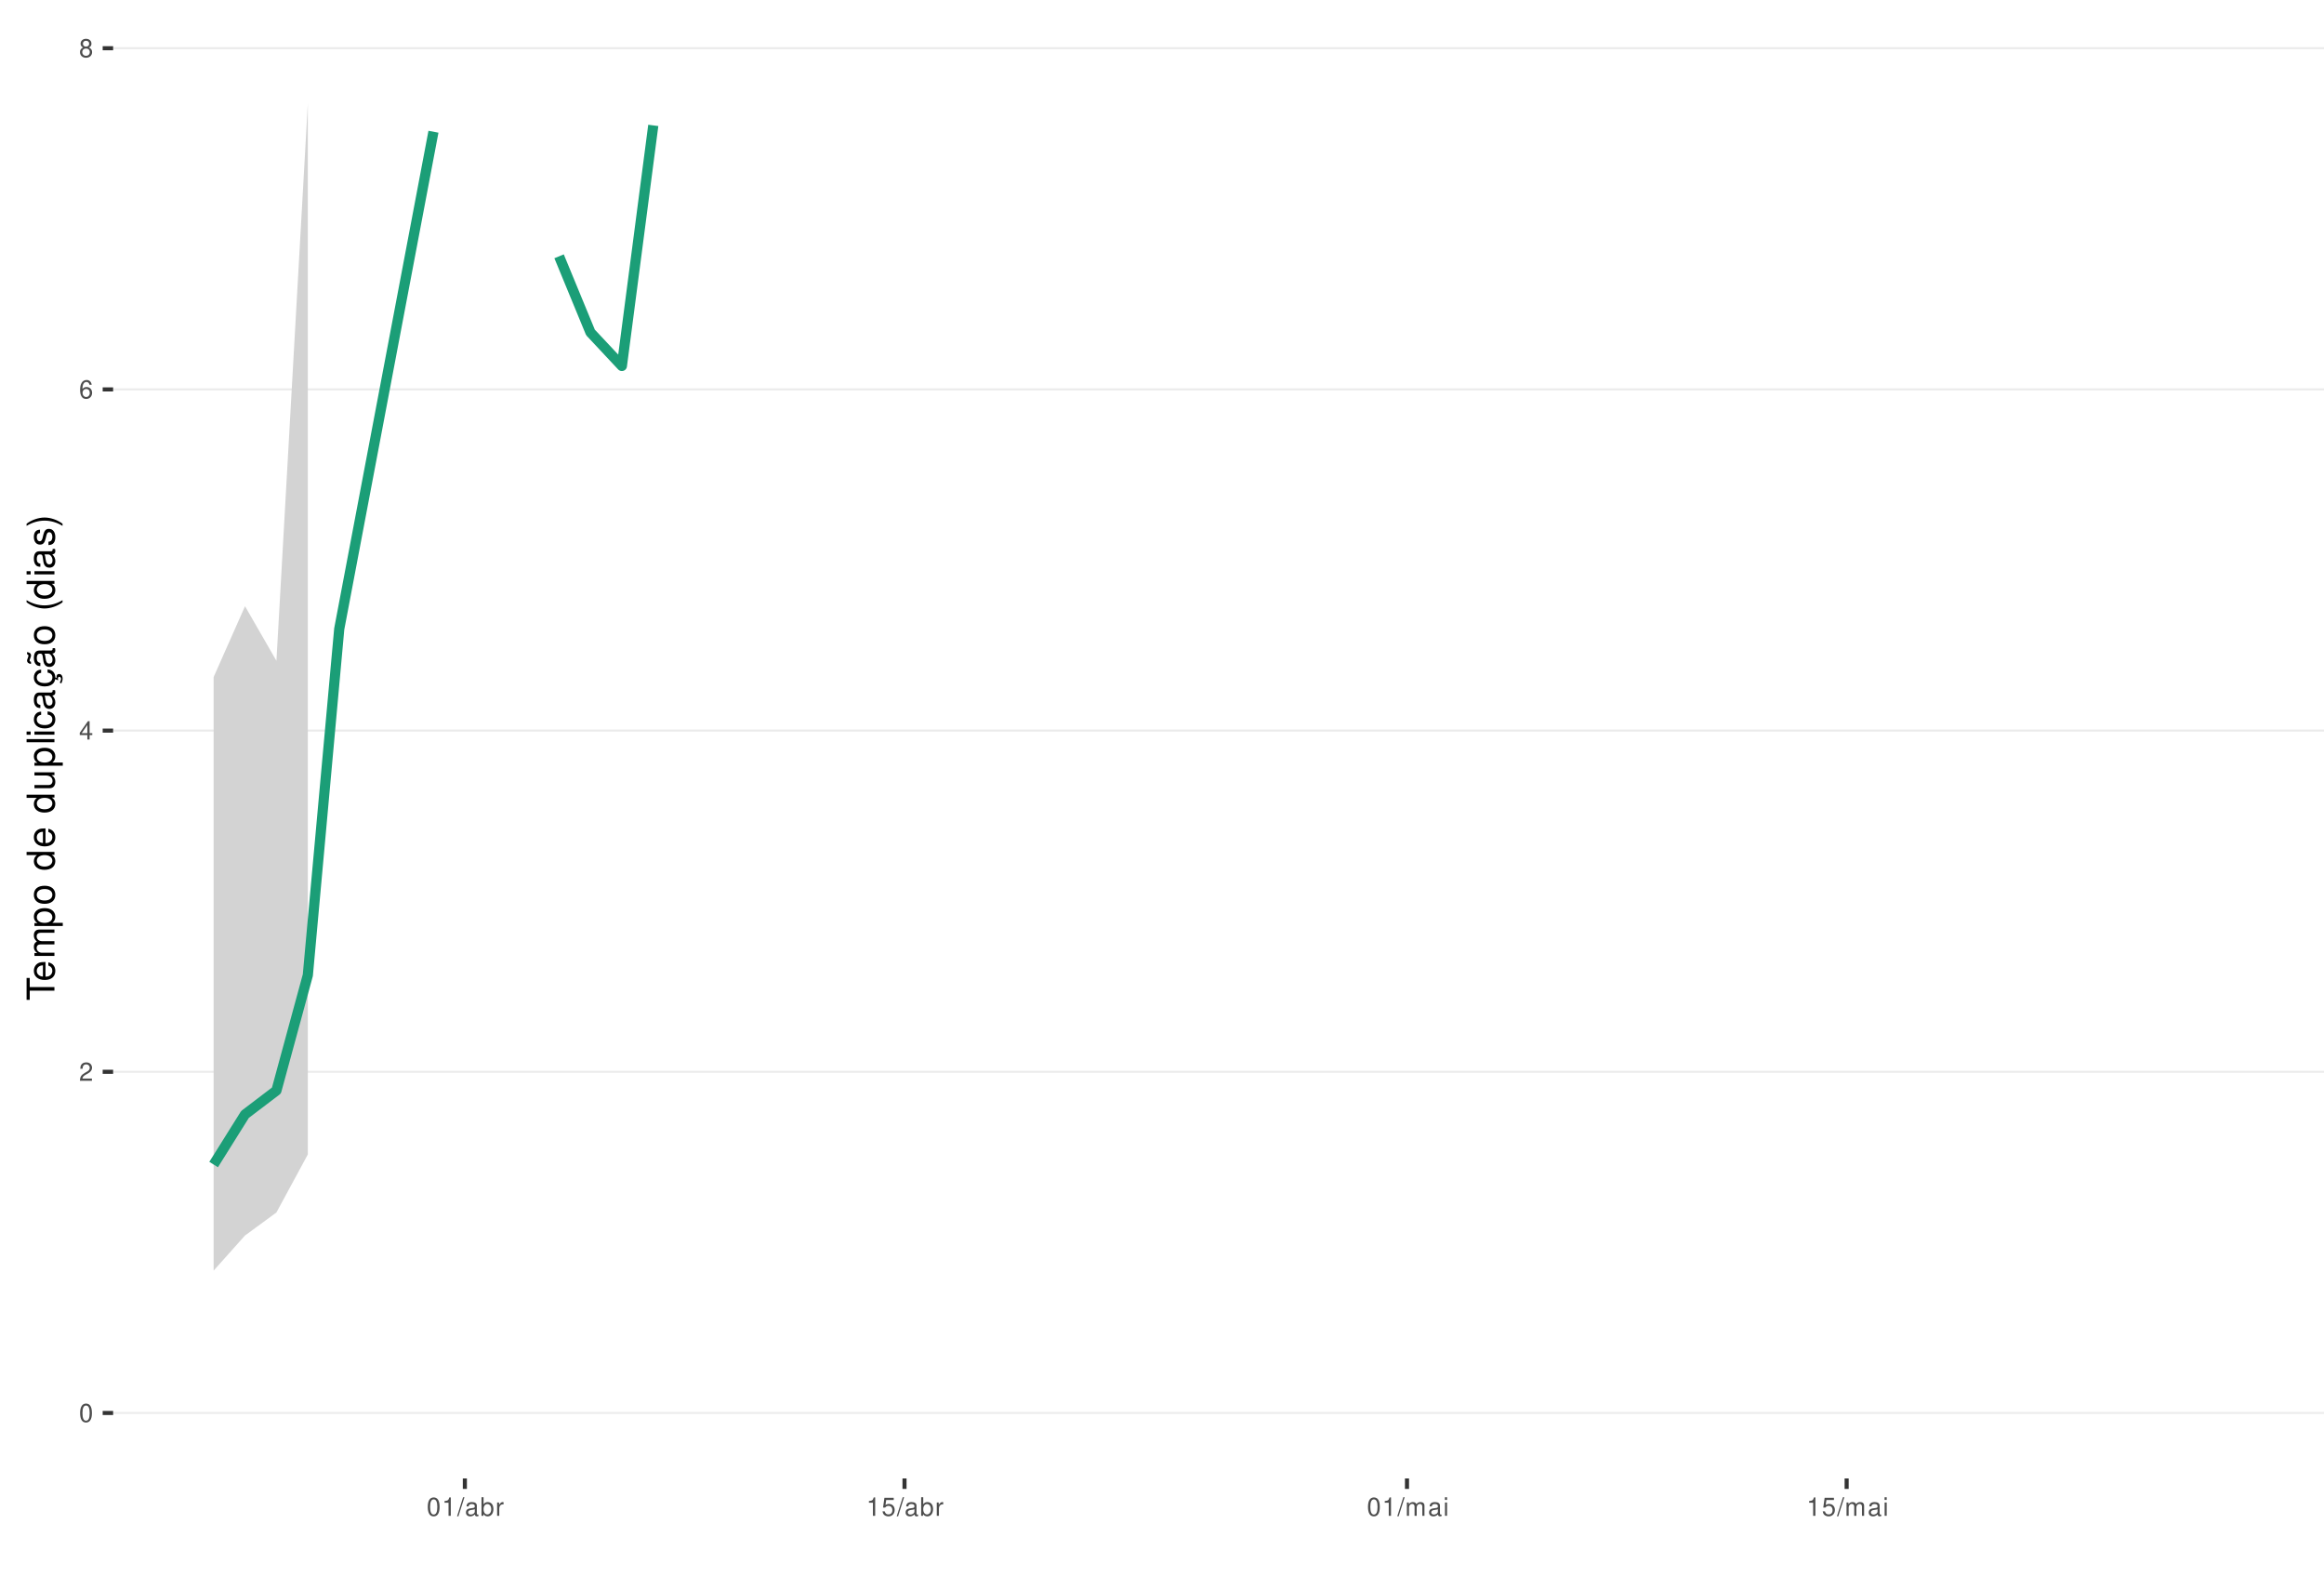
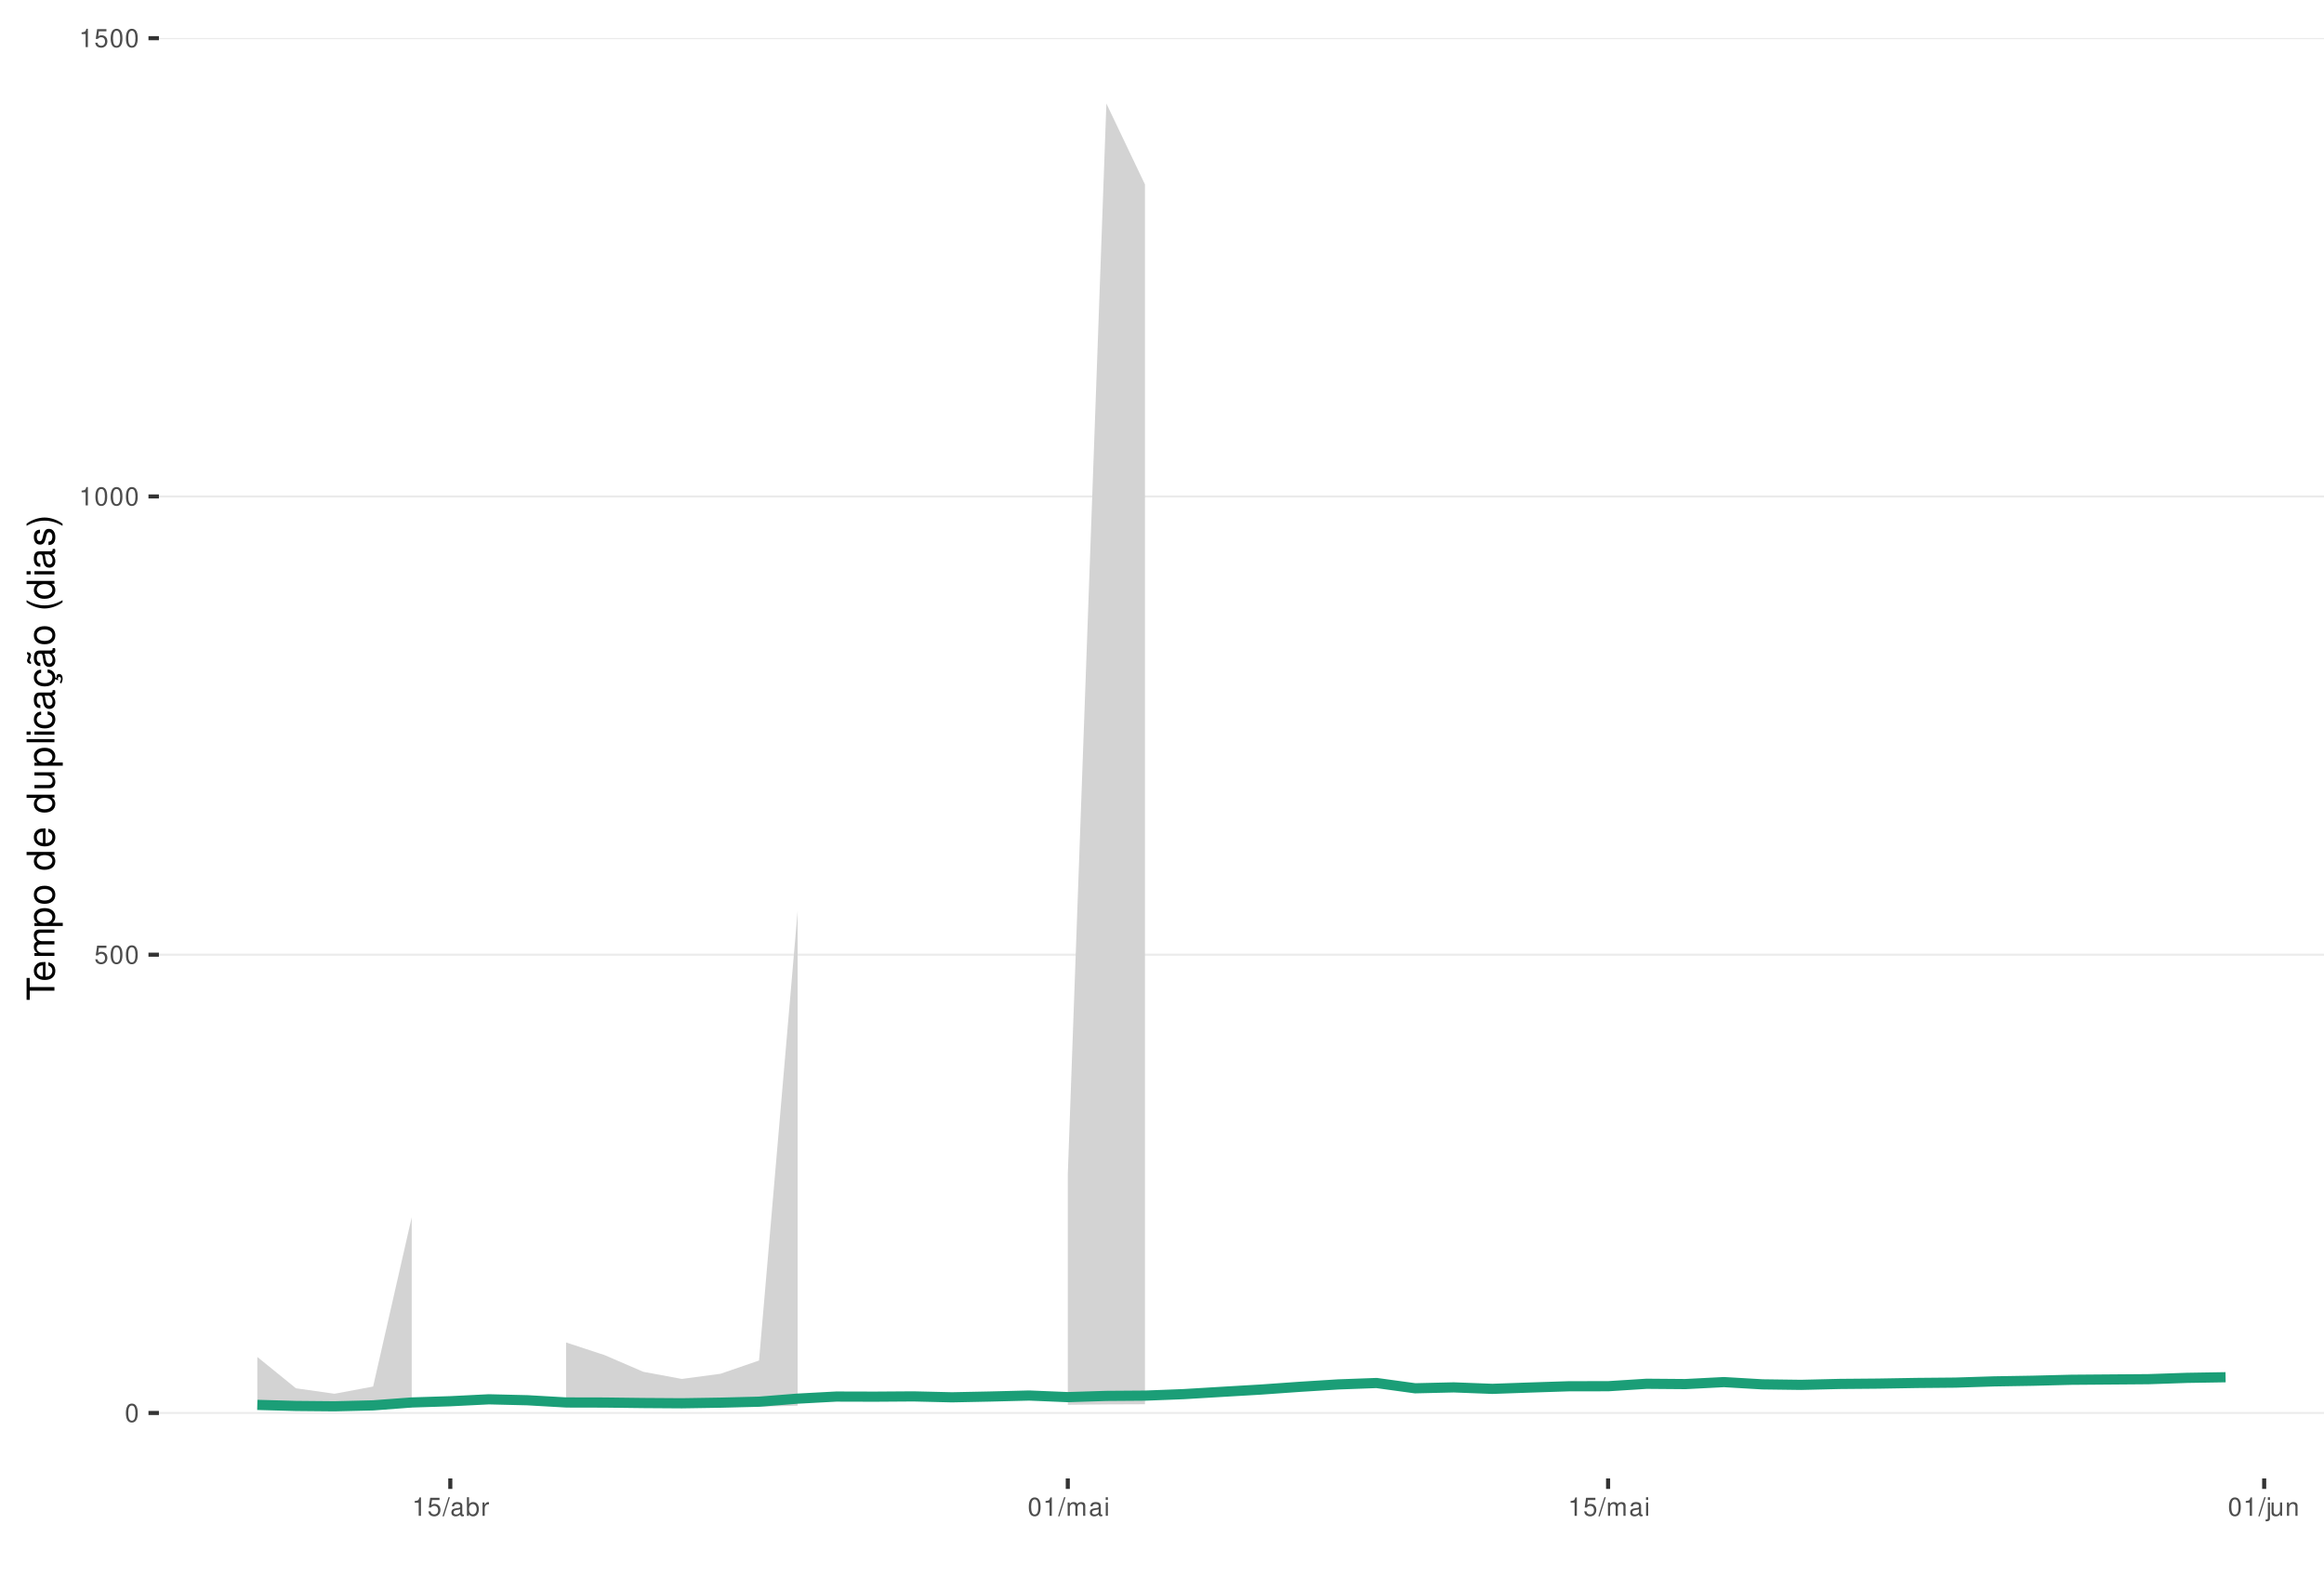
<svg xmlns="http://www.w3.org/2000/svg" xmlns:xlink="http://www.w3.org/1999/xlink" width="609pt" height="413pt" viewBox="0 0 609 413" version="1.1">
  <defs>
    <g>
      <symbol overflow="visible" id="glyph0-0">
        <path style="stroke:none;" d="" />
      </symbol>
      <symbol overflow="visible" id="glyph0-1">
        <path style="stroke:none;" d="M 1.828 -4.812 C 1.391 -4.812 0.984 -4.609 0.75 -4.281 C 0.438 -3.859 0.281 -3.219 0.281 -2.328 C 0.281 -0.703 0.812 0.156 1.828 0.156 C 2.828 0.156 3.375 -0.703 3.375 -2.297 C 3.375 -3.219 3.234 -3.844 2.922 -4.281 C 2.672 -4.625 2.281 -4.812 1.828 -4.812 Z M 1.828 -4.297 C 2.469 -4.297 2.781 -3.641 2.781 -2.344 C 2.781 -0.969 2.469 -0.328 1.812 -0.328 C 1.203 -0.328 0.891 -1 0.891 -2.328 C 0.891 -3.641 1.203 -4.297 1.828 -4.297 Z M 1.828 -4.297 " />
      </symbol>
      <symbol overflow="visible" id="glyph0-2">
-         <path style="stroke:none;" d="M 3.375 -0.578 L 0.891 -0.578 C 0.938 -0.984 1.156 -1.234 1.734 -1.578 L 2.406 -1.953 C 3.062 -2.328 3.406 -2.812 3.406 -3.406 C 3.406 -3.812 3.234 -4.188 2.969 -4.438 C 2.688 -4.688 2.344 -4.812 1.891 -4.812 C 1.297 -4.812 0.844 -4.594 0.578 -4.188 C 0.422 -3.938 0.344 -3.641 0.328 -3.141 L 0.922 -3.141 C 0.938 -3.469 0.984 -3.672 1.062 -3.828 C 1.219 -4.125 1.516 -4.297 1.875 -4.297 C 2.406 -4.297 2.797 -3.906 2.797 -3.391 C 2.797 -3.016 2.578 -2.672 2.156 -2.438 L 1.547 -2.078 C 0.562 -1.516 0.281 -1.062 0.219 0 L 3.375 0 Z M 3.375 -0.578 " />
+         <path style="stroke:none;" d="M 3.172 -4.719 L 0.734 -4.719 L 0.375 -2.156 L 0.922 -2.156 C 1.188 -2.469 1.422 -2.594 1.797 -2.594 C 2.422 -2.594 2.812 -2.156 2.812 -1.453 C 2.812 -0.781 2.422 -0.359 1.781 -0.359 C 1.266 -0.359 0.953 -0.625 0.812 -1.156 L 0.234 -1.156 C 0.312 -0.766 0.375 -0.578 0.516 -0.406 C 0.781 -0.047 1.266 0.156 1.797 0.156 C 2.75 0.156 3.422 -0.547 3.422 -1.531 C 3.422 -2.469 2.797 -3.109 1.891 -3.109 C 1.562 -3.109 1.297 -3.016 1.016 -2.828 L 1.203 -4.141 L 3.172 -4.141 Z M 3.172 -4.719 " />
      </symbol>
      <symbol overflow="visible" id="glyph0-3">
-         <path style="stroke:none;" d="M 2.172 -1.172 L 2.172 0 L 2.766 0 L 2.766 -1.172 L 3.469 -1.172 L 3.469 -1.688 L 2.766 -1.688 L 2.766 -4.812 L 2.328 -4.812 L 0.188 -1.781 L 0.188 -1.172 Z M 2.172 -1.688 L 0.703 -1.688 L 2.172 -3.812 Z M 2.172 -1.688 " />
+         <path style="stroke:none;" d="M 1.719 -3.422 L 1.719 0 L 2.312 0 L 2.312 -4.812 L 1.922 -4.812 C 1.719 -4.078 1.578 -3.969 0.672 -3.859 L 0.672 -3.422 Z M 1.719 -3.422 " />
      </symbol>
      <symbol overflow="visible" id="glyph0-4">
-         <path style="stroke:none;" d="M 3.312 -3.562 C 3.203 -4.344 2.703 -4.812 1.984 -4.812 C 1.453 -4.812 0.984 -4.562 0.719 -4.125 C 0.406 -3.656 0.281 -3.062 0.281 -2.203 C 0.281 -1.391 0.406 -0.875 0.688 -0.453 C 0.938 -0.047 1.344 0.156 1.875 0.156 C 2.766 0.156 3.422 -0.516 3.422 -1.453 C 3.422 -2.344 2.812 -2.969 1.969 -2.969 C 1.5 -2.969 1.141 -2.797 0.891 -2.438 C 0.891 -3.641 1.266 -4.297 1.938 -4.297 C 2.344 -4.297 2.641 -4.031 2.734 -3.562 Z M 1.891 -2.453 C 2.469 -2.453 2.812 -2.047 2.812 -1.406 C 2.812 -0.812 2.422 -0.359 1.875 -0.359 C 1.328 -0.359 0.922 -0.828 0.922 -1.438 C 0.922 -2.031 1.312 -2.453 1.891 -2.453 Z M 1.891 -2.453 " />
+         <path style="stroke:none;" d="M 1.531 -4.859 L -0.047 0.141 L 0.312 0.141 L 1.891 -4.859 Z M 1.531 -4.859 " />
      </symbol>
      <symbol overflow="visible" id="glyph0-5">
-         <path style="stroke:none;" d="M 2.609 -2.531 C 3.094 -2.828 3.25 -3.078 3.25 -3.531 C 3.25 -4.281 2.672 -4.812 1.828 -4.812 C 1 -4.812 0.406 -4.281 0.406 -3.531 C 0.406 -3.078 0.562 -2.844 1.047 -2.531 C 0.516 -2.266 0.25 -1.875 0.25 -1.344 C 0.25 -0.453 0.891 0.156 1.828 0.156 C 2.766 0.156 3.422 -0.453 3.422 -1.344 C 3.422 -1.875 3.141 -2.266 2.609 -2.531 Z M 1.828 -4.297 C 2.328 -4.297 2.656 -4 2.656 -3.516 C 2.656 -3.062 2.328 -2.766 1.828 -2.766 C 1.328 -2.766 1.016 -3.062 1.016 -3.531 C 1.016 -4 1.328 -4.297 1.828 -4.297 Z M 1.828 -2.266 C 2.422 -2.266 2.812 -1.891 2.812 -1.328 C 2.812 -0.75 2.422 -0.359 1.812 -0.359 C 1.25 -0.359 0.844 -0.766 0.844 -1.312 C 0.844 -1.891 1.234 -2.266 1.828 -2.266 Z M 1.828 -2.266 " />
+         <path style="stroke:none;" d="M 3.562 -0.328 C 3.5 -0.312 3.469 -0.312 3.438 -0.312 C 3.25 -0.312 3.141 -0.406 3.141 -0.578 L 3.141 -2.641 C 3.141 -3.25 2.688 -3.594 1.828 -3.594 C 1.312 -3.594 0.906 -3.438 0.672 -3.188 C 0.516 -3 0.453 -2.797 0.438 -2.453 L 0.984 -2.453 C 1.031 -2.875 1.297 -3.078 1.812 -3.078 C 2.312 -3.078 2.594 -2.891 2.594 -2.562 L 2.594 -2.406 C 2.578 -2.172 2.469 -2.078 2.016 -2.031 C 1.219 -1.922 1.109 -1.891 0.891 -1.812 C 0.484 -1.641 0.281 -1.328 0.281 -0.875 C 0.281 -0.25 0.719 0.156 1.422 0.156 C 1.859 0.156 2.219 0 2.609 -0.359 C 2.656 0 2.828 0.156 3.188 0.156 C 3.297 0.156 3.375 0.141 3.562 0.094 Z M 2.594 -1.094 C 2.594 -0.906 2.531 -0.797 2.375 -0.641 C 2.141 -0.438 1.875 -0.328 1.547 -0.328 C 1.109 -0.328 0.859 -0.547 0.859 -0.891 C 0.859 -1.266 1.094 -1.438 1.703 -1.531 C 2.297 -1.609 2.406 -1.641 2.594 -1.719 Z M 2.594 -1.094 " />
      </symbol>
      <symbol overflow="visible" id="glyph0-6">
-         <path style="stroke:none;" d="M 1.719 -3.422 L 1.719 0 L 2.312 0 L 2.312 -4.812 L 1.922 -4.812 C 1.719 -4.078 1.578 -3.969 0.672 -3.859 L 0.672 -3.422 Z M 1.719 -3.422 " />
+         <path style="stroke:none;" d="M 0.359 -4.859 L 0.359 0 L 0.859 0 L 0.859 -0.453 C 1.125 -0.047 1.484 0.156 1.969 0.156 C 2.875 0.156 3.484 -0.594 3.484 -1.75 C 3.484 -2.891 2.922 -3.594 1.984 -3.594 C 1.516 -3.594 1.172 -3.406 0.906 -3.016 L 0.906 -4.859 Z M 1.891 -3.062 C 2.5 -3.062 2.906 -2.531 2.906 -1.703 C 2.906 -0.906 2.484 -0.359 1.891 -0.359 C 1.297 -0.359 0.906 -0.906 0.906 -1.719 C 0.906 -2.531 1.297 -3.062 1.891 -3.062 Z M 1.891 -3.062 " />
      </symbol>
      <symbol overflow="visible" id="glyph0-7">
-         <path style="stroke:none;" d="M 1.531 -4.859 L -0.047 0.141 L 0.312 0.141 L 1.891 -4.859 Z M 1.531 -4.859 " />
+         <path style="stroke:none;" d="M 0.453 -3.484 L 0.453 0 L 1.016 0 L 1.016 -1.812 C 1.031 -2.656 1.375 -3.016 2.141 -3 L 2.141 -3.562 C 2.047 -3.578 1.984 -3.594 1.922 -3.594 C 1.562 -3.594 1.297 -3.375 0.969 -2.859 L 0.969 -3.484 Z M 0.453 -3.484 " />
      </symbol>
      <symbol overflow="visible" id="glyph0-8">
-         <path style="stroke:none;" d="M 3.562 -0.328 C 3.5 -0.312 3.469 -0.312 3.438 -0.312 C 3.25 -0.312 3.141 -0.406 3.141 -0.578 L 3.141 -2.641 C 3.141 -3.25 2.688 -3.594 1.828 -3.594 C 1.312 -3.594 0.906 -3.438 0.672 -3.188 C 0.516 -3 0.453 -2.797 0.438 -2.453 L 0.984 -2.453 C 1.031 -2.875 1.297 -3.078 1.812 -3.078 C 2.312 -3.078 2.594 -2.891 2.594 -2.562 L 2.594 -2.406 C 2.578 -2.172 2.469 -2.078 2.016 -2.031 C 1.219 -1.922 1.109 -1.891 0.891 -1.812 C 0.484 -1.641 0.281 -1.328 0.281 -0.875 C 0.281 -0.25 0.719 0.156 1.422 0.156 C 1.859 0.156 2.219 0 2.609 -0.359 C 2.656 0 2.828 0.156 3.188 0.156 C 3.297 0.156 3.375 0.141 3.562 0.094 Z M 2.594 -1.094 C 2.594 -0.906 2.531 -0.797 2.375 -0.641 C 2.141 -0.438 1.875 -0.328 1.547 -0.328 C 1.109 -0.328 0.859 -0.547 0.859 -0.891 C 0.859 -1.266 1.094 -1.438 1.703 -1.531 C 2.297 -1.609 2.406 -1.641 2.594 -1.719 Z M 2.594 -1.094 " />
+         <path style="stroke:none;" d="M 0.469 -3.484 L 0.469 0 L 1.031 0 L 1.031 -2.188 C 1.031 -2.703 1.391 -3.109 1.844 -3.109 C 2.25 -3.109 2.484 -2.844 2.484 -2.406 L 2.484 0 L 3.047 0 L 3.047 -2.188 C 3.047 -2.703 3.422 -3.109 3.875 -3.109 C 4.266 -3.109 4.516 -2.844 4.516 -2.406 L 4.516 0 L 5.078 0 L 5.078 -2.609 C 5.078 -3.234 4.719 -3.594 4.062 -3.594 C 3.594 -3.594 3.312 -3.453 2.984 -3.062 C 2.781 -3.422 2.5 -3.594 2.047 -3.594 C 1.578 -3.594 1.266 -3.422 0.984 -3 L 0.984 -3.484 Z M 0.469 -3.484 " />
      </symbol>
      <symbol overflow="visible" id="glyph0-9">
-         <path style="stroke:none;" d="M 0.359 -4.859 L 0.359 0 L 0.859 0 L 0.859 -0.453 C 1.125 -0.047 1.484 0.156 1.969 0.156 C 2.875 0.156 3.484 -0.594 3.484 -1.75 C 3.484 -2.891 2.922 -3.594 1.984 -3.594 C 1.516 -3.594 1.172 -3.406 0.906 -3.016 L 0.906 -4.859 Z M 1.891 -3.062 C 2.5 -3.062 2.906 -2.531 2.906 -1.703 C 2.906 -0.906 2.484 -0.359 1.891 -0.359 C 1.297 -0.359 0.906 -0.906 0.906 -1.719 C 0.906 -2.531 1.297 -3.062 1.891 -3.062 Z M 1.891 -3.062 " />
+         <path style="stroke:none;" d="M 1 -3.484 L 0.453 -3.484 L 0.453 0 L 1 0 Z M 1 -4.859 L 0.438 -4.859 L 0.438 -4.156 L 1 -4.156 Z M 1 -4.859 " />
      </symbol>
      <symbol overflow="visible" id="glyph0-10">
-         <path style="stroke:none;" d="M 0.453 -3.484 L 0.453 0 L 1.016 0 L 1.016 -1.812 C 1.031 -2.656 1.375 -3.016 2.141 -3 L 2.141 -3.562 C 2.047 -3.578 1.984 -3.594 1.922 -3.594 C 1.562 -3.594 1.297 -3.375 0.969 -2.859 L 0.969 -3.484 Z M 0.453 -3.484 " />
+         <path style="stroke:none;" d="M 0.469 -3.484 L 0.469 0.5 C 0.469 0.859 0.359 0.969 0.016 0.969 C -0.031 0.969 -0.047 0.969 -0.125 0.953 L -0.125 1.438 C -0.047 1.438 -0.016 1.453 0.062 1.453 C 0.688 1.453 1.016 1.203 1.016 0.719 L 1.016 -3.484 Z M 1.016 -4.859 L 0.469 -4.859 L 0.469 -4.156 L 1.016 -4.156 Z M 1.016 -4.859 " />
      </symbol>
      <symbol overflow="visible" id="glyph0-11">
-         <path style="stroke:none;" d="M 3.172 -4.719 L 0.734 -4.719 L 0.375 -2.156 L 0.922 -2.156 C 1.188 -2.469 1.422 -2.594 1.797 -2.594 C 2.422 -2.594 2.812 -2.156 2.812 -1.453 C 2.812 -0.781 2.422 -0.359 1.781 -0.359 C 1.266 -0.359 0.953 -0.625 0.812 -1.156 L 0.234 -1.156 C 0.312 -0.766 0.375 -0.578 0.516 -0.406 C 0.781 -0.047 1.266 0.156 1.797 0.156 C 2.75 0.156 3.422 -0.547 3.422 -1.531 C 3.422 -2.469 2.797 -3.109 1.891 -3.109 C 1.562 -3.109 1.297 -3.016 1.016 -2.828 L 1.203 -4.141 L 3.172 -4.141 Z M 3.172 -4.719 " />
+         <path style="stroke:none;" d="M 3.203 0 L 3.203 -3.484 L 2.656 -3.484 L 2.656 -1.516 C 2.656 -0.797 2.281 -0.328 1.703 -0.328 C 1.266 -0.328 0.984 -0.594 0.984 -1.016 L 0.984 -3.484 L 0.438 -3.484 L 0.438 -0.797 C 0.438 -0.219 0.859 0.156 1.547 0.156 C 2.062 0.156 2.391 -0.031 2.703 -0.484 L 2.703 0 Z M 3.203 0 " />
      </symbol>
      <symbol overflow="visible" id="glyph0-12">
-         <path style="stroke:none;" d="M 0.469 -3.484 L 0.469 0 L 1.031 0 L 1.031 -2.188 C 1.031 -2.703 1.391 -3.109 1.844 -3.109 C 2.25 -3.109 2.484 -2.844 2.484 -2.406 L 2.484 0 L 3.047 0 L 3.047 -2.188 C 3.047 -2.703 3.422 -3.109 3.875 -3.109 C 4.266 -3.109 4.516 -2.844 4.516 -2.406 L 4.516 0 L 5.078 0 L 5.078 -2.609 C 5.078 -3.234 4.719 -3.594 4.062 -3.594 C 3.594 -3.594 3.312 -3.453 2.984 -3.062 C 2.781 -3.422 2.5 -3.594 2.047 -3.594 C 1.578 -3.594 1.266 -3.422 0.984 -3 L 0.984 -3.484 Z M 0.469 -3.484 " />
-       </symbol>
-       <symbol overflow="visible" id="glyph0-13">
-         <path style="stroke:none;" d="M 1 -3.484 L 0.453 -3.484 L 0.453 0 L 1 0 Z M 1 -4.859 L 0.438 -4.859 L 0.438 -4.156 L 1 -4.156 Z M 1 -4.859 " />
+         <path style="stroke:none;" d="M 0.469 -3.484 L 0.469 0 L 1.031 0 L 1.031 -1.922 C 1.031 -2.641 1.391 -3.109 1.969 -3.109 C 2.406 -3.109 2.688 -2.828 2.688 -2.422 L 2.688 0 L 3.234 0 L 3.234 -2.641 C 3.234 -3.219 2.812 -3.594 2.141 -3.594 C 1.625 -3.594 1.281 -3.391 0.984 -2.906 L 0.984 -3.484 Z M 0.469 -3.484 " />
      </symbol>
      <symbol overflow="visible" id="glyph1-0">
        <path style="stroke:none;" d="" />
      </symbol>
      <symbol overflow="visible" id="glyph1-1">
        <path style="stroke:none;" d="M -6.469 -3.547 L -6.469 -5.938 L -7.297 -5.938 L -7.297 -0.203 L -6.469 -0.203 L -6.469 -2.609 L 0 -2.609 L 0 -3.547 Z M -6.469 -3.547 " />
      </symbol>
      <symbol overflow="visible" id="glyph1-2">
        <path style="stroke:none;" d="M -2.344 -5.125 C -3.141 -5.125 -3.625 -5.062 -4.016 -4.922 C -4.875 -4.578 -5.391 -3.781 -5.391 -2.797 C -5.391 -1.344 -4.281 -0.406 -2.547 -0.406 C -0.812 -0.406 0.234 -1.297 0.234 -2.781 C 0.234 -3.984 -0.453 -4.812 -1.594 -5.016 L -1.594 -4.188 C -0.906 -3.953 -0.547 -3.484 -0.547 -2.812 C -0.547 -2.281 -0.781 -1.828 -1.219 -1.547 C -1.516 -1.344 -1.812 -1.281 -2.344 -1.266 Z M -3.016 -1.297 C -3.984 -1.359 -4.625 -1.953 -4.625 -2.797 C -4.625 -3.641 -3.953 -4.234 -3.016 -4.234 Z M -3.016 -1.297 " />
      </symbol>
      <symbol overflow="visible" id="glyph1-3">
        <path style="stroke:none;" d="M -5.234 -0.703 L 0 -0.703 L 0 -1.547 L -3.297 -1.547 C -4.047 -1.547 -4.656 -2.094 -4.656 -2.766 C -4.656 -3.391 -4.281 -3.734 -3.609 -3.734 L 0 -3.734 L 0 -4.578 L -3.297 -4.578 C -4.047 -4.578 -4.656 -5.125 -4.656 -5.812 C -4.656 -6.422 -4.266 -6.781 -3.609 -6.781 L 0 -6.781 L 0 -7.625 L -3.938 -7.625 C -4.875 -7.625 -5.391 -7.078 -5.391 -6.094 C -5.391 -5.406 -5.188 -4.984 -4.594 -4.484 C -5.156 -4.188 -5.391 -3.766 -5.391 -3.078 C -5.391 -2.375 -5.125 -1.906 -4.5 -1.469 L -5.234 -1.469 Z M -5.234 -0.703 " />
      </symbol>
      <symbol overflow="visible" id="glyph1-4">
        <path style="stroke:none;" d="M 2.188 -0.547 L 2.188 -1.375 L -0.547 -1.375 C -0.016 -1.812 0.234 -2.312 0.234 -2.984 C 0.234 -4.344 -0.859 -5.234 -2.531 -5.234 C -4.297 -5.234 -5.391 -4.375 -5.391 -2.984 C -5.391 -2.266 -5.062 -1.703 -4.453 -1.312 L -5.234 -1.312 L -5.234 -0.547 Z M -4.609 -2.844 C -4.609 -3.766 -3.797 -4.359 -2.547 -4.359 C -1.359 -4.359 -0.547 -3.75 -0.547 -2.844 C -0.547 -1.953 -1.344 -1.375 -2.578 -1.375 C -3.812 -1.375 -4.609 -1.953 -4.609 -2.844 Z M -4.609 -2.844 " />
      </symbol>
      <symbol overflow="visible" id="glyph1-5">
        <path style="stroke:none;" d="M -5.391 -2.719 C -5.391 -1.234 -4.344 -0.359 -2.578 -0.359 C -0.812 -0.359 0.234 -1.234 0.234 -2.734 C 0.234 -4.203 -0.812 -5.094 -2.547 -5.094 C -4.359 -5.094 -5.391 -4.234 -5.391 -2.719 Z M -4.625 -2.734 C -4.625 -3.672 -3.844 -4.234 -2.547 -4.234 C -1.312 -4.234 -0.547 -3.656 -0.547 -2.734 C -0.547 -1.797 -1.312 -1.234 -2.578 -1.234 C -3.844 -1.234 -4.625 -1.797 -4.625 -2.734 Z M -4.625 -2.734 " />
      </symbol>
      <symbol overflow="visible" id="glyph1-6">
        <path style="stroke:none;" d="" />
      </symbol>
      <symbol overflow="visible" id="glyph1-7">
        <path style="stroke:none;" d="M -7.297 -4.953 L -7.297 -4.125 L -4.578 -4.125 C -5.109 -3.766 -5.391 -3.203 -5.391 -2.516 C -5.391 -1.156 -4.297 -0.266 -2.625 -0.266 C -0.859 -0.266 0.234 -1.125 0.234 -2.547 C 0.234 -3.266 -0.047 -3.766 -0.688 -4.203 L 0 -4.203 L 0 -4.953 Z M -4.609 -2.656 C -4.609 -3.547 -3.812 -4.125 -2.562 -4.125 C -1.344 -4.125 -0.547 -3.547 -0.547 -2.656 C -0.547 -1.734 -1.359 -1.125 -2.578 -1.125 C -3.797 -1.125 -4.609 -1.734 -4.609 -2.656 Z M -4.609 -2.656 " />
      </symbol>
      <symbol overflow="visible" id="glyph1-8">
        <path style="stroke:none;" d="M 0 -4.812 L -5.234 -4.812 L -5.234 -3.984 L -2.266 -3.984 C -1.203 -3.984 -0.5 -3.438 -0.5 -2.562 C -0.5 -1.906 -0.906 -1.484 -1.531 -1.484 L -5.234 -1.484 L -5.234 -0.656 L -1.203 -0.656 C -0.328 -0.656 0.234 -1.297 0.234 -2.312 C 0.234 -3.094 -0.047 -3.578 -0.734 -4.062 L 0 -4.062 Z M 0 -4.812 " />
      </symbol>
      <symbol overflow="visible" id="glyph1-9">
        <path style="stroke:none;" d="M -7.297 -1.516 L -7.297 -0.688 L 0 -0.688 L 0 -1.516 Z M -7.297 -1.516 " />
      </symbol>
      <symbol overflow="visible" id="glyph1-10">
        <path style="stroke:none;" d="M -5.234 -1.5 L -5.234 -0.672 L 0 -0.672 L 0 -1.5 Z M -7.297 -1.5 L -7.297 -0.656 L -6.234 -0.656 L -6.234 -1.5 Z M -7.297 -1.5 " />
      </symbol>
      <symbol overflow="visible" id="glyph1-11">
        <path style="stroke:none;" d="M -3.484 -4.703 C -3.984 -4.672 -4.312 -4.562 -4.609 -4.359 C -5.094 -4 -5.391 -3.375 -5.391 -2.641 C -5.391 -1.219 -4.266 -0.312 -2.531 -0.312 C -0.844 -0.312 0.234 -1.203 0.234 -2.625 C 0.234 -3.875 -0.516 -4.672 -1.797 -4.766 L -1.797 -3.938 C -0.953 -3.797 -0.547 -3.359 -0.547 -2.656 C -0.547 -1.734 -1.297 -1.188 -2.531 -1.188 C -3.844 -1.188 -4.625 -1.719 -4.625 -2.625 C -4.625 -3.328 -4.203 -3.766 -3.484 -3.875 Z M -3.484 -4.703 " />
      </symbol>
      <symbol overflow="visible" id="glyph1-12">
        <path style="stroke:none;" d="M -0.484 -5.344 C -0.469 -5.266 -0.469 -5.219 -0.469 -5.172 C -0.469 -4.875 -0.625 -4.719 -0.875 -4.719 L -3.953 -4.719 C -4.891 -4.719 -5.391 -4.047 -5.391 -2.75 C -5.391 -1.984 -5.172 -1.375 -4.781 -1.016 C -4.516 -0.766 -4.203 -0.672 -3.688 -0.656 L -3.688 -1.484 C -4.328 -1.562 -4.625 -1.938 -4.625 -2.719 C -4.625 -3.484 -4.344 -3.891 -3.844 -3.891 L -3.625 -3.891 C -3.266 -3.875 -3.125 -3.703 -3.047 -3.016 C -2.891 -1.844 -2.844 -1.656 -2.719 -1.344 C -2.453 -0.734 -2 -0.422 -1.312 -0.422 C -0.375 -0.422 0.234 -1.078 0.234 -2.141 C 0.234 -2.797 0 -3.328 -0.547 -3.922 C 0 -3.984 0.234 -4.234 0.234 -4.781 C 0.234 -4.953 0.203 -5.062 0.141 -5.344 Z M -1.656 -3.891 C -1.375 -3.891 -1.203 -3.812 -0.969 -3.562 C -0.656 -3.219 -0.5 -2.812 -0.5 -2.312 C -0.5 -1.672 -0.812 -1.297 -1.344 -1.297 C -1.891 -1.297 -2.172 -1.656 -2.297 -2.547 C -2.422 -3.438 -2.453 -3.609 -2.594 -3.891 Z M -1.656 -3.891 " />
      </symbol>
      <symbol overflow="visible" id="glyph1-13">
        <path style="stroke:none;" d="M 0.234 -2.641 C 0.234 -3.875 -0.547 -4.703 -1.797 -4.766 L -1.797 -3.938 C -0.953 -3.797 -0.531 -3.359 -0.531 -2.656 C -0.531 -1.734 -1.281 -1.188 -2.516 -1.188 C -3.844 -1.188 -4.625 -1.719 -4.625 -2.625 C -4.625 -3.328 -4.203 -3.766 -3.484 -3.875 L -3.484 -4.703 C -3.984 -4.672 -4.312 -4.562 -4.609 -4.359 C -5.094 -4 -5.391 -3.375 -5.391 -2.641 C -5.391 -1.219 -4.266 -0.312 -2.531 -0.312 C -1.469 -0.312 -0.625 -0.672 -0.156 -1.312 C 0.047 -1.594 0.125 -1.812 0.203 -2.25 L 0.922 -1.938 L 0.984 -2.062 C 0.938 -2.188 0.906 -2.25 0.906 -2.375 C 0.906 -2.656 1.047 -2.828 1.281 -2.828 C 1.547 -2.828 1.734 -2.594 1.734 -2.297 C 1.734 -2.031 1.672 -1.844 1.438 -1.406 L 1.406 -1.312 L 1.812 -1.094 C 2.078 -1.75 2.141 -1.953 2.141 -2.344 C 2.141 -3.109 1.781 -3.578 1.203 -3.578 C 0.781 -3.578 0.547 -3.297 0.547 -2.797 C 0.547 -2.703 0.547 -2.641 0.562 -2.516 Z M 0.234 -2.641 " />
      </symbol>
      <symbol overflow="visible" id="glyph1-14">
        <path style="stroke:none;" d="M -0.484 -5.344 C -0.469 -5.266 -0.469 -5.219 -0.469 -5.172 C -0.469 -4.875 -0.625 -4.719 -0.875 -4.719 L -3.953 -4.719 C -4.891 -4.719 -5.391 -4.047 -5.391 -2.75 C -5.391 -1.984 -5.172 -1.375 -4.781 -1.016 C -4.516 -0.766 -4.203 -0.672 -3.688 -0.656 L -3.688 -1.484 C -4.328 -1.562 -4.625 -1.938 -4.625 -2.719 C -4.625 -3.484 -4.344 -3.891 -3.844 -3.891 L -3.625 -3.891 C -3.266 -3.875 -3.125 -3.703 -3.047 -3.016 C -2.891 -1.844 -2.844 -1.656 -2.719 -1.344 C -2.453 -0.734 -2 -0.422 -1.312 -0.422 C -0.375 -0.422 0.234 -1.078 0.234 -2.141 C 0.234 -2.797 0 -3.328 -0.547 -3.922 C 0 -3.984 0.234 -4.234 0.234 -4.781 C 0.234 -4.953 0.203 -5.062 0.141 -5.344 Z M -1.656 -3.891 C -1.375 -3.891 -1.203 -3.812 -0.969 -3.562 C -0.656 -3.219 -0.5 -2.812 -0.5 -2.312 C -0.5 -1.672 -0.812 -1.297 -1.344 -1.297 C -1.891 -1.297 -2.172 -1.656 -2.297 -2.547 C -2.422 -3.438 -2.453 -3.609 -2.594 -3.891 Z M -7.172 -3.75 C -6.922 -3.672 -6.812 -3.547 -6.812 -3.375 C -6.812 -3.25 -6.875 -2.984 -6.984 -2.734 C -7.156 -2.312 -7.172 -2.25 -7.172 -2.047 C -7.172 -1.594 -6.797 -1.297 -6.141 -1.188 L -6.141 -1.766 C -6.375 -1.812 -6.5 -1.938 -6.5 -2.094 C -6.5 -2.203 -6.469 -2.344 -6.375 -2.578 C -6.156 -3.156 -6.125 -3.234 -6.125 -3.438 C -6.125 -3.922 -6.484 -4.219 -7.172 -4.312 Z M -7.172 -3.75 " />
      </symbol>
      <symbol overflow="visible" id="glyph1-15">
        <path style="stroke:none;" d="M -7.297 -2.359 C -5.984 -1.359 -4.156 -0.734 -2.594 -0.734 C -1.016 -0.734 0.812 -1.359 2.125 -2.359 L 2.125 -2.906 C 0.688 -2.031 -0.984 -1.547 -2.594 -1.547 C -4.188 -1.547 -5.875 -2.031 -7.297 -2.906 Z M -7.297 -2.359 " />
      </symbol>
      <symbol overflow="visible" id="glyph1-16">
        <path style="stroke:none;" d="M -3.781 -4.375 C -4.812 -4.375 -5.391 -3.688 -5.391 -2.484 C -5.391 -1.266 -4.766 -0.469 -3.797 -0.469 C -2.969 -0.469 -2.578 -0.891 -2.281 -2.125 L -2.094 -2.906 C -1.953 -3.484 -1.734 -3.719 -1.375 -3.719 C -0.875 -3.719 -0.547 -3.234 -0.547 -2.5 C -0.547 -2.047 -0.672 -1.672 -0.891 -1.453 C -1.047 -1.328 -1.188 -1.266 -1.562 -1.219 L -1.562 -0.344 C -0.344 -0.375 0.234 -1.062 0.234 -2.438 C 0.234 -3.75 -0.422 -4.594 -1.438 -4.594 C -2.203 -4.594 -2.641 -4.156 -2.891 -3.109 L -3.078 -2.312 C -3.234 -1.625 -3.453 -1.344 -3.828 -1.344 C -4.312 -1.344 -4.625 -1.766 -4.625 -2.453 C -4.625 -3.125 -4.328 -3.484 -3.781 -3.5 Z M -3.781 -4.375 " />
      </symbol>
      <symbol overflow="visible" id="glyph1-17">
        <path style="stroke:none;" d="M 2.125 -0.938 C 0.812 -1.938 -1.016 -2.562 -2.578 -2.562 C -4.156 -2.562 -5.984 -1.938 -7.297 -0.938 L -7.297 -0.375 C -5.859 -1.266 -4.188 -1.75 -2.578 -1.75 C -0.984 -1.75 0.703 -1.266 2.125 -0.375 Z M 2.125 -0.938 " />
      </symbol>
    </g>
    <clipPath id="clip1">
-       <path d="M 29.645 9.961 L 609 9.961 L 609 387.328 L 29.645 387.328 Z M 29.645 9.961 " />
+       <path d="M 41.645 9.961 L 609 9.961 L 609 387.328 L 41.645 387.328 Z M 41.645 9.961 " />
    </clipPath>
    <clipPath id="clip2">
-       <path d="M 29.645 369 L 609 369 L 609 371 L 29.645 371 Z M 29.645 369 " />
+       <path d="M 41.645 369 L 609 369 L 609 371 L 41.645 371 Z M 41.645 369 " />
    </clipPath>
    <clipPath id="clip3">
-       <path d="M 29.645 280 L 609 280 L 609 282 L 29.645 282 Z M 29.645 280 " />
+       <path d="M 41.645 249 L 609 249 L 609 251 L 41.645 251 Z M 41.645 249 " />
    </clipPath>
    <clipPath id="clip4">
-       <path d="M 29.645 191 L 609 191 L 609 192 L 29.645 192 Z M 29.645 191 " />
+       <path d="M 41.645 129 L 609 129 L 609 131 L 41.645 131 Z M 41.645 129 " />
    </clipPath>
    <clipPath id="clip5">
-       <path d="M 29.645 101 L 609 101 L 609 103 L 29.645 103 Z M 29.645 101 " />
-     </clipPath>
-     <clipPath id="clip6">
-       <path d="M 29.645 12 L 609 12 L 609 13 L 29.645 13 Z M 29.645 12 " />
+       <path d="M 41.645 9.961 L 609 9.961 L 609 11 L 41.645 11 Z M 41.645 9.961 " />
    </clipPath>
  </defs>
  <g id="surface79">
    <rect x="0" y="0" width="609" height="413" style="fill:rgb(100%,100%,100%);fill-opacity:1;stroke:none;" />
    <rect x="0" y="0" width="609" height="413" style="fill:rgb(100%,100%,100%);fill-opacity:1;stroke:none;" />
    <path style="fill:none;stroke-width:1.067;stroke-linecap:round;stroke-linejoin:round;stroke:rgb(100%,100%,100%);stroke-opacity:1;stroke-miterlimit:10;" d="M 0 413 L 609 413 L 609 0 L 0 0 Z M 0 413 " />
    <g clip-path="url(#clip1)" clip-rule="nonzero">
-       <path style=" stroke:none;fill-rule:nonzero;fill:rgb(100%,100%,100%);fill-opacity:1;" d="M 29.645 387.328 L 609 387.328 L 609 9.961 L 29.645 9.961 Z M 29.645 387.328 " />
+       <path style=" stroke:none;fill-rule:nonzero;fill:rgb(100%,100%,100%);fill-opacity:1;" d="M 41.645 387.328 L 609 387.328 L 609 9.961 L 41.645 9.961 Z M 41.645 387.328 " />
    </g>
    <g clip-path="url(#clip2)" clip-rule="nonzero">
-       <path style="fill:none;stroke-width:0.533;stroke-linecap:butt;stroke-linejoin:round;stroke:rgb(92.157%,92.157%,92.157%);stroke-opacity:1;stroke-miterlimit:10;" d="M 29.645 370.176 L 609 370.176 " />
+       <path style="fill:none;stroke-width:0.533;stroke-linecap:butt;stroke-linejoin:round;stroke:rgb(92.157%,92.157%,92.157%);stroke-opacity:1;stroke-miterlimit:10;" d="M 41.645 370.176 L 609 370.176 " />
    </g>
    <g clip-path="url(#clip3)" clip-rule="nonzero">
-       <path style="fill:none;stroke-width:0.533;stroke-linecap:butt;stroke-linejoin:round;stroke:rgb(92.157%,92.157%,92.157%);stroke-opacity:1;stroke-miterlimit:10;" d="M 29.645 280.789 L 609 280.789 " />
+       <path style="fill:none;stroke-width:0.533;stroke-linecap:butt;stroke-linejoin:round;stroke:rgb(92.157%,92.157%,92.157%);stroke-opacity:1;stroke-miterlimit:10;" d="M 41.645 250.117 L 609 250.117 " />
    </g>
    <g clip-path="url(#clip4)" clip-rule="nonzero">
-       <path style="fill:none;stroke-width:0.533;stroke-linecap:butt;stroke-linejoin:round;stroke:rgb(92.157%,92.157%,92.157%);stroke-opacity:1;stroke-miterlimit:10;" d="M 29.645 191.402 L 609 191.402 " />
+       <path style="fill:none;stroke-width:0.533;stroke-linecap:butt;stroke-linejoin:round;stroke:rgb(92.157%,92.157%,92.157%);stroke-opacity:1;stroke-miterlimit:10;" d="M 41.645 130.059 L 609 130.059 " />
    </g>
    <g clip-path="url(#clip5)" clip-rule="nonzero">
-       <path style="fill:none;stroke-width:0.533;stroke-linecap:butt;stroke-linejoin:round;stroke:rgb(92.157%,92.157%,92.157%);stroke-opacity:1;stroke-miterlimit:10;" d="M 29.645 102.016 L 609 102.016 " />
-     </g>
-     <g clip-path="url(#clip6)" clip-rule="nonzero">
-       <path style="fill:none;stroke-width:0.533;stroke-linecap:butt;stroke-linejoin:round;stroke:rgb(92.157%,92.157%,92.157%);stroke-opacity:1;stroke-miterlimit:10;" d="M 29.645 12.629 L 609 12.629 " />
-     </g>
-     <path style=" stroke:none;fill-rule:nonzero;fill:rgb(82.745%,82.745%,82.745%);fill-opacity:1;" d="M 55.98 177.375 L 64.207 158.82 L 72.438 173.117 L 80.668 27.117 L 80.668 302.438 L 72.438 317.648 L 64.207 323.676 L 55.98 332.879 Z M 55.98 177.375 " />
-     <path style="fill:none;stroke-width:2.667;stroke-linecap:butt;stroke-linejoin:round;stroke:rgb(10.588%,61.961%,46.667%);stroke-opacity:1;stroke-miterlimit:10;" d="M 55.98 305.09 L 64.207 291.957 L 72.438 285.703 L 80.668 255.477 L 88.898 164.77 L 113.586 34.516 " />
-     <path style="fill:none;stroke-width:2.667;stroke-linecap:butt;stroke-linejoin:round;stroke:rgb(10.588%,61.961%,46.667%);stroke-opacity:1;stroke-miterlimit:10;" d="M 146.504 67.145 L 154.734 87.094 L 162.961 95.875 L 171.191 32.852 " />
-     <g style="fill:rgb(30.196%,30.196%,30.196%);fill-opacity:1;">
-       <use xlink:href="#glyph0-1" x="20.715" y="372.523" />
-     </g>
-     <g style="fill:rgb(30.196%,30.196%,30.196%);fill-opacity:1;">
-       <use xlink:href="#glyph0-2" x="20.715" y="283.137" />
-     </g>
-     <g style="fill:rgb(30.196%,30.196%,30.196%);fill-opacity:1;">
-       <use xlink:href="#glyph0-3" x="20.715" y="193.75" />
-     </g>
-     <g style="fill:rgb(30.196%,30.196%,30.196%);fill-opacity:1;">
-       <use xlink:href="#glyph0-4" x="20.715" y="104.363" />
-     </g>
-     <g style="fill:rgb(30.196%,30.196%,30.196%);fill-opacity:1;">
-       <use xlink:href="#glyph0-5" x="20.715" y="14.977" />
-     </g>
-     <path style="fill:none;stroke-width:1.067;stroke-linecap:butt;stroke-linejoin:round;stroke:rgb(20%,20%,20%);stroke-opacity:1;stroke-miterlimit:10;" d="M 26.906 370.176 L 29.645 370.176 " />
-     <path style="fill:none;stroke-width:1.067;stroke-linecap:butt;stroke-linejoin:round;stroke:rgb(20%,20%,20%);stroke-opacity:1;stroke-miterlimit:10;" d="M 26.906 280.789 L 29.645 280.789 " />
-     <path style="fill:none;stroke-width:1.067;stroke-linecap:butt;stroke-linejoin:round;stroke:rgb(20%,20%,20%);stroke-opacity:1;stroke-miterlimit:10;" d="M 26.906 191.402 L 29.645 191.402 " />
-     <path style="fill:none;stroke-width:1.067;stroke-linecap:butt;stroke-linejoin:round;stroke:rgb(20%,20%,20%);stroke-opacity:1;stroke-miterlimit:10;" d="M 26.906 102.016 L 29.645 102.016 " />
-     <path style="fill:none;stroke-width:1.067;stroke-linecap:butt;stroke-linejoin:round;stroke:rgb(20%,20%,20%);stroke-opacity:1;stroke-miterlimit:10;" d="M 26.906 12.629 L 29.645 12.629 " />
-     <path style="fill:none;stroke-width:1.067;stroke-linecap:butt;stroke-linejoin:round;stroke:rgb(20%,20%,20%);stroke-opacity:1;stroke-miterlimit:10;" d="M 121.816 390.07 L 121.816 387.328 " />
-     <path style="fill:none;stroke-width:1.067;stroke-linecap:butt;stroke-linejoin:round;stroke:rgb(20%,20%,20%);stroke-opacity:1;stroke-miterlimit:10;" d="M 237.027 390.07 L 237.027 387.328 " />
-     <path style="fill:none;stroke-width:1.067;stroke-linecap:butt;stroke-linejoin:round;stroke:rgb(20%,20%,20%);stroke-opacity:1;stroke-miterlimit:10;" d="M 368.699 390.07 L 368.699 387.328 " />
-     <path style="fill:none;stroke-width:1.067;stroke-linecap:butt;stroke-linejoin:round;stroke:rgb(20%,20%,20%);stroke-opacity:1;stroke-miterlimit:10;" d="M 483.91 390.07 L 483.91 387.328 " />
-     <g style="fill:rgb(30.196%,30.196%,30.196%);fill-opacity:1;">
-       <use xlink:href="#glyph0-1" x="111.816" y="397.109" />
-       <use xlink:href="#glyph0-6" x="115.816" y="397.109" />
-       <use xlink:href="#glyph0-7" x="119.816" y="397.109" />
-       <use xlink:href="#glyph0-8" x="121.816" y="397.109" />
-       <use xlink:href="#glyph0-9" x="125.816" y="397.109" />
-       <use xlink:href="#glyph0-10" x="129.816" y="397.109" />
-     </g>
-     <g style="fill:rgb(30.196%,30.196%,30.196%);fill-opacity:1;">
-       <use xlink:href="#glyph0-6" x="227.027" y="397.109" />
-       <use xlink:href="#glyph0-11" x="231.027" y="397.109" />
-       <use xlink:href="#glyph0-7" x="235.027" y="397.109" />
-       <use xlink:href="#glyph0-8" x="237.027" y="397.109" />
-       <use xlink:href="#glyph0-9" x="241.027" y="397.109" />
-       <use xlink:href="#glyph0-10" x="245.027" y="397.109" />
-     </g>
-     <g style="fill:rgb(30.196%,30.196%,30.196%);fill-opacity:1;">
-       <use xlink:href="#glyph0-1" x="358.199" y="397.109" />
-       <use xlink:href="#glyph0-6" x="362.199" y="397.109" />
-       <use xlink:href="#glyph0-7" x="366.199" y="397.109" />
-       <use xlink:href="#glyph0-12" x="368.199" y="397.109" />
-       <use xlink:href="#glyph0-8" x="374.199" y="397.109" />
-       <use xlink:href="#glyph0-13" x="378.199" y="397.109" />
-     </g>
-     <g style="fill:rgb(30.196%,30.196%,30.196%);fill-opacity:1;">
-       <use xlink:href="#glyph0-6" x="473.41" y="397.109" />
-       <use xlink:href="#glyph0-11" x="477.41" y="397.109" />
-       <use xlink:href="#glyph0-7" x="481.41" y="397.109" />
-       <use xlink:href="#glyph0-12" x="483.41" y="397.109" />
-       <use xlink:href="#glyph0-8" x="489.41" y="397.109" />
-       <use xlink:href="#glyph0-13" x="493.41" y="397.109" />
+       <path style="fill:none;stroke-width:0.533;stroke-linecap:butt;stroke-linejoin:round;stroke:rgb(92.157%,92.157%,92.157%);stroke-opacity:1;stroke-miterlimit:10;" d="M 41.645 10 L 609 10 " />
+     </g>
+     <path style=" stroke:none;fill-rule:nonzero;fill:rgb(82.745%,82.745%,82.745%);fill-opacity:1;" d="M 67.434 355.5 L 77.547 363.703 L 87.66 365.137 L 97.773 363.246 L 107.887 318.898 L 107.887 368.766 L 97.773 369.012 L 87.66 369.121 L 77.547 369.105 L 67.434 369.035 Z M 67.434 355.5 " />
+     <path style=" stroke:none;fill-rule:nonzero;fill:rgb(82.745%,82.745%,82.745%);fill-opacity:1;" d="M 148.34 351.699 L 158.453 355.023 L 168.566 359.383 L 178.68 361.258 L 188.793 359.906 L 198.906 356.43 L 209.02 238.645 L 209.02 368.27 L 198.906 368.52 L 188.793 368.621 L 178.68 368.695 L 168.566 368.691 L 158.453 368.676 L 148.34 368.688 Z M 148.34 351.699 " />
+     <path style=" stroke:none;fill-rule:nonzero;fill:rgb(82.745%,82.745%,82.745%);fill-opacity:1;" d="M 279.812 307.688 L 289.926 27.117 L 300.039 48.324 L 300.039 367.887 L 289.926 367.926 L 279.812 368.031 Z M 279.812 307.688 " />
+     <path style="fill:none;stroke-width:2.667;stroke-linecap:butt;stroke-linejoin:round;stroke:rgb(10.588%,61.961%,46.667%);stroke-opacity:1;stroke-miterlimit:10;" d="M 67.434 368.055 L 77.547 368.336 L 87.66 368.426 L 97.773 368.18 L 107.887 367.422 L 118 367.098 L 128.113 366.594 L 138.227 366.84 L 148.34 367.418 L 158.453 367.441 L 168.566 367.566 L 178.68 367.633 L 188.793 367.473 L 198.906 367.219 L 209.02 366.418 L 219.133 365.875 L 229.246 365.902 L 239.359 365.832 L 249.473 366.07 L 259.586 365.863 L 269.699 365.605 L 279.812 366.023 L 289.926 365.703 L 300.039 365.629 L 310.152 365.238 L 320.266 364.633 L 330.379 364.043 L 340.492 363.328 L 350.605 362.695 L 360.719 362.324 L 370.832 363.707 L 380.945 363.469 L 391.059 363.855 L 401.172 363.5 L 411.285 363.172 L 421.398 363.164 L 431.512 362.523 L 441.625 362.605 L 451.738 362.086 L 461.852 362.676 L 471.965 362.809 L 482.078 362.566 L 492.191 362.48 L 502.305 362.309 L 512.418 362.219 L 522.531 361.898 L 532.645 361.73 L 542.758 361.477 L 562.984 361.32 L 573.098 360.973 L 583.211 360.809 " />
+     <g style="fill:rgb(30.196%,30.196%,30.196%);fill-opacity:1;">
+       <use xlink:href="#glyph0-1" x="32.715" y="372.523" />
+     </g>
+     <g style="fill:rgb(30.196%,30.196%,30.196%);fill-opacity:1;">
+       <use xlink:href="#glyph0-2" x="24.715" y="252.465" />
+       <use xlink:href="#glyph0-1" x="28.715" y="252.465" />
+       <use xlink:href="#glyph0-1" x="32.715" y="252.465" />
+     </g>
+     <g style="fill:rgb(30.196%,30.196%,30.196%);fill-opacity:1;">
+       <use xlink:href="#glyph0-3" x="20.715" y="132.406" />
+       <use xlink:href="#glyph0-1" x="24.715" y="132.406" />
+       <use xlink:href="#glyph0-1" x="28.715" y="132.406" />
+       <use xlink:href="#glyph0-1" x="32.715" y="132.406" />
+     </g>
+     <g style="fill:rgb(30.196%,30.196%,30.196%);fill-opacity:1;">
+       <use xlink:href="#glyph0-3" x="20.715" y="12.348" />
+       <use xlink:href="#glyph0-2" x="24.715" y="12.348" />
+       <use xlink:href="#glyph0-1" x="28.715" y="12.348" />
+       <use xlink:href="#glyph0-1" x="32.715" y="12.348" />
+     </g>
+     <path style="fill:none;stroke-width:1.067;stroke-linecap:butt;stroke-linejoin:round;stroke:rgb(20%,20%,20%);stroke-opacity:1;stroke-miterlimit:10;" d="M 38.906 370.176 L 41.645 370.176 " />
+     <path style="fill:none;stroke-width:1.067;stroke-linecap:butt;stroke-linejoin:round;stroke:rgb(20%,20%,20%);stroke-opacity:1;stroke-miterlimit:10;" d="M 38.906 250.117 L 41.645 250.117 " />
+     <path style="fill:none;stroke-width:1.067;stroke-linecap:butt;stroke-linejoin:round;stroke:rgb(20%,20%,20%);stroke-opacity:1;stroke-miterlimit:10;" d="M 38.906 130.059 L 41.645 130.059 " />
+     <path style="fill:none;stroke-width:1.067;stroke-linecap:butt;stroke-linejoin:round;stroke:rgb(20%,20%,20%);stroke-opacity:1;stroke-miterlimit:10;" d="M 38.906 10 L 41.645 10 " />
+     <path style="fill:none;stroke-width:1.067;stroke-linecap:butt;stroke-linejoin:round;stroke:rgb(20%,20%,20%);stroke-opacity:1;stroke-miterlimit:10;" d="M 118 390.07 L 118 387.328 " />
+     <path style="fill:none;stroke-width:1.067;stroke-linecap:butt;stroke-linejoin:round;stroke:rgb(20%,20%,20%);stroke-opacity:1;stroke-miterlimit:10;" d="M 279.812 390.07 L 279.812 387.328 " />
+     <path style="fill:none;stroke-width:1.067;stroke-linecap:butt;stroke-linejoin:round;stroke:rgb(20%,20%,20%);stroke-opacity:1;stroke-miterlimit:10;" d="M 421.398 390.07 L 421.398 387.328 " />
+     <path style="fill:none;stroke-width:1.067;stroke-linecap:butt;stroke-linejoin:round;stroke:rgb(20%,20%,20%);stroke-opacity:1;stroke-miterlimit:10;" d="M 593.324 390.07 L 593.324 387.328 " />
+     <g style="fill:rgb(30.196%,30.196%,30.196%);fill-opacity:1;">
+       <use xlink:href="#glyph0-3" x="108" y="397.109" />
+       <use xlink:href="#glyph0-2" x="112" y="397.109" />
+       <use xlink:href="#glyph0-4" x="116" y="397.109" />
+       <use xlink:href="#glyph0-5" x="118" y="397.109" />
+       <use xlink:href="#glyph0-6" x="122" y="397.109" />
+       <use xlink:href="#glyph0-7" x="126" y="397.109" />
+     </g>
+     <g style="fill:rgb(30.196%,30.196%,30.196%);fill-opacity:1;">
+       <use xlink:href="#glyph0-1" x="269.312" y="397.109" />
+       <use xlink:href="#glyph0-3" x="273.312" y="397.109" />
+       <use xlink:href="#glyph0-4" x="277.312" y="397.109" />
+       <use xlink:href="#glyph0-8" x="279.312" y="397.109" />
+       <use xlink:href="#glyph0-5" x="285.312" y="397.109" />
+       <use xlink:href="#glyph0-9" x="289.312" y="397.109" />
+     </g>
+     <g style="fill:rgb(30.196%,30.196%,30.196%);fill-opacity:1;">
+       <use xlink:href="#glyph0-3" x="410.898" y="397.109" />
+       <use xlink:href="#glyph0-2" x="414.898" y="397.109" />
+       <use xlink:href="#glyph0-4" x="418.898" y="397.109" />
+       <use xlink:href="#glyph0-8" x="420.898" y="397.109" />
+       <use xlink:href="#glyph0-5" x="426.898" y="397.109" />
+       <use xlink:href="#glyph0-9" x="430.898" y="397.109" />
+     </g>
+     <g style="fill:rgb(30.196%,30.196%,30.196%);fill-opacity:1;">
+       <use xlink:href="#glyph0-1" x="583.824" y="397.109" />
+       <use xlink:href="#glyph0-3" x="587.824" y="397.109" />
+       <use xlink:href="#glyph0-4" x="591.824" y="397.109" />
+       <use xlink:href="#glyph0-10" x="593.824" y="397.109" />
+       <use xlink:href="#glyph0-11" x="594.824" y="397.109" />
+       <use xlink:href="#glyph0-12" x="598.824" y="397.109" />
    </g>
    <g style="fill:rgb(0%,0%,0%);fill-opacity:1;">
      <use xlink:href="#glyph1-1" x="14.263" y="262.145" />
      <use xlink:href="#glyph1-2" x="14.263" y="257.145" />
      <use xlink:href="#glyph1-3" x="14.263" y="251.145" />
      <use xlink:href="#glyph1-4" x="14.263" y="243.145" />
      <use xlink:href="#glyph1-5" x="14.263" y="237.145" />
      <use xlink:href="#glyph1-6" x="14.263" y="231.145" />
      <use xlink:href="#glyph1-7" x="14.263" y="228.145" />
      <use xlink:href="#glyph1-2" x="14.263" y="222.145" />
      <use xlink:href="#glyph1-6" x="14.263" y="216.145" />
      <use xlink:href="#glyph1-7" x="14.263" y="213.145" />
      <use xlink:href="#glyph1-8" x="14.263" y="207.145" />
      <use xlink:href="#glyph1-4" x="14.263" y="201.145" />
      <use xlink:href="#glyph1-9" x="14.263" y="195.145" />
      <use xlink:href="#glyph1-10" x="14.263" y="193.145" />
      <use xlink:href="#glyph1-11" x="14.263" y="191.145" />
      <use xlink:href="#glyph1-12" x="14.263" y="186.145" />
      <use xlink:href="#glyph1-13" x="14.263" y="180.145" />
      <use xlink:href="#glyph1-14" x="14.263" y="175.145" />
      <use xlink:href="#glyph1-5" x="14.263" y="169.145" />
      <use xlink:href="#glyph1-6" x="14.263" y="163.145" />
      <use xlink:href="#glyph1-15" x="14.263" y="160.145" />
      <use xlink:href="#glyph1-7" x="14.263" y="157.145" />
      <use xlink:href="#glyph1-10" x="14.263" y="151.145" />
      <use xlink:href="#glyph1-12" x="14.263" y="149.145" />
      <use xlink:href="#glyph1-16" x="14.263" y="143.145" />
      <use xlink:href="#glyph1-17" x="14.263" y="138.145" />
    </g>
  </g>
</svg>
